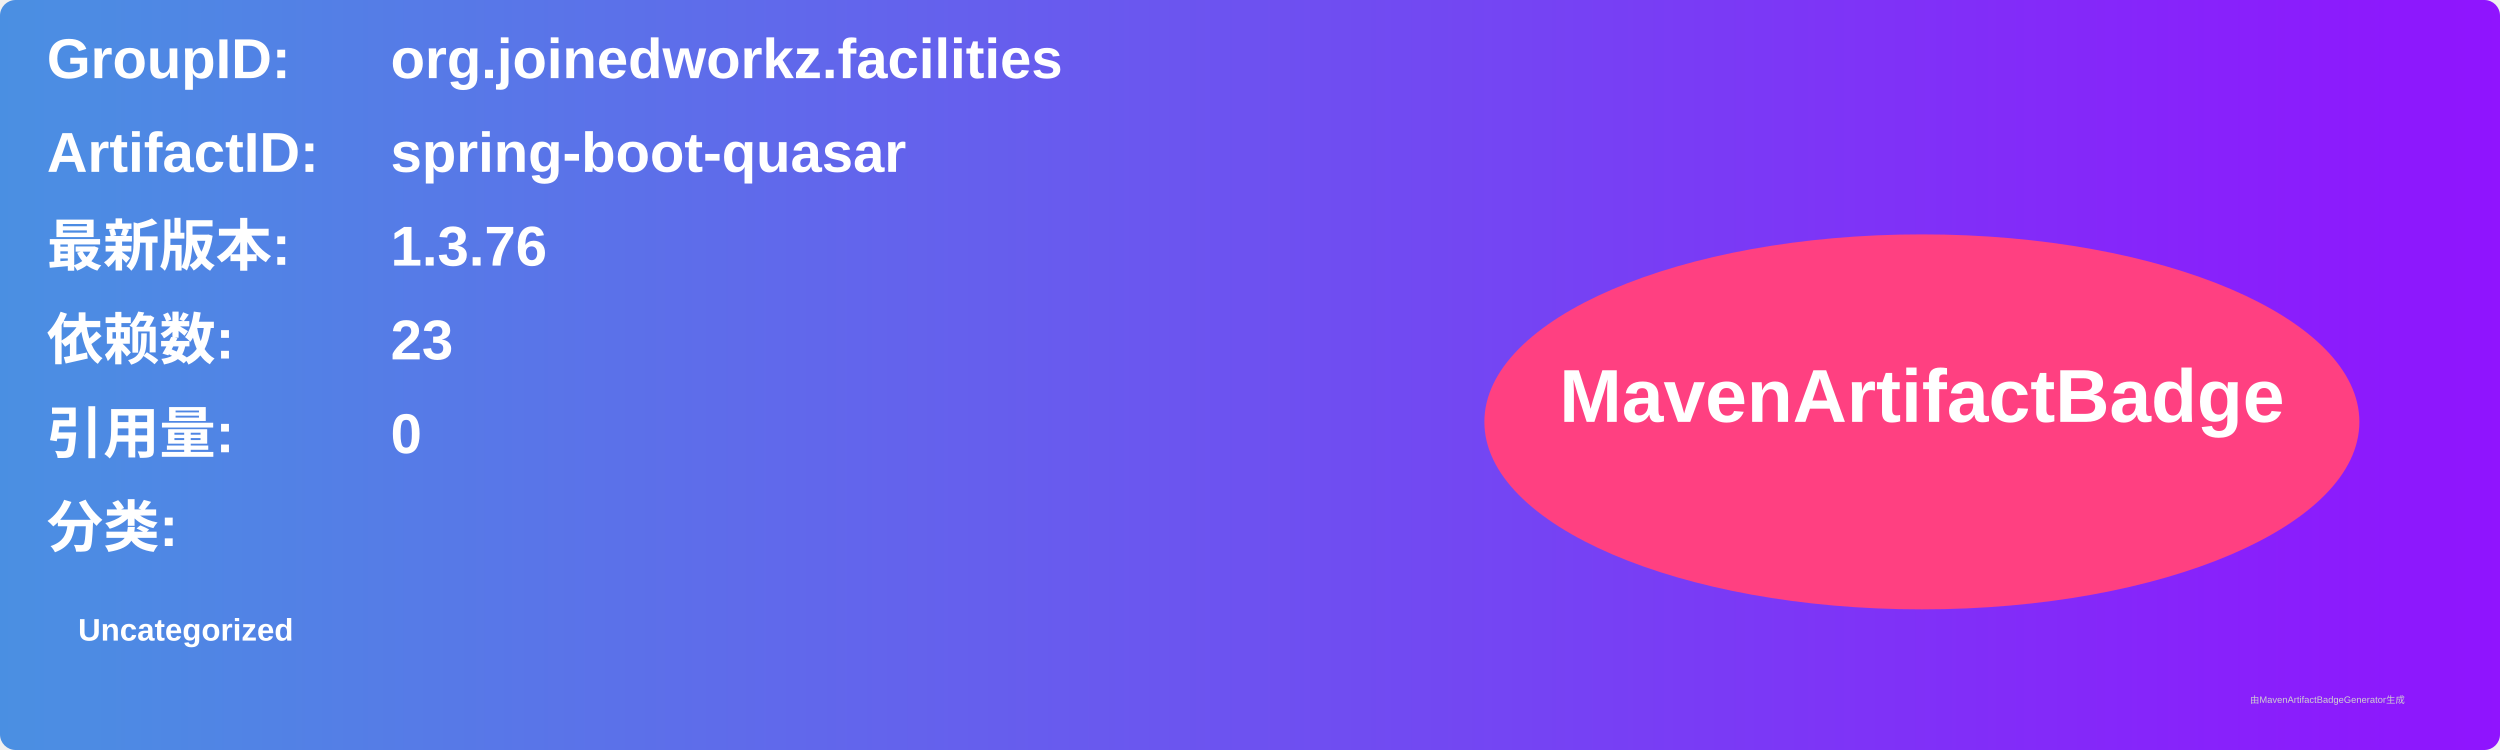
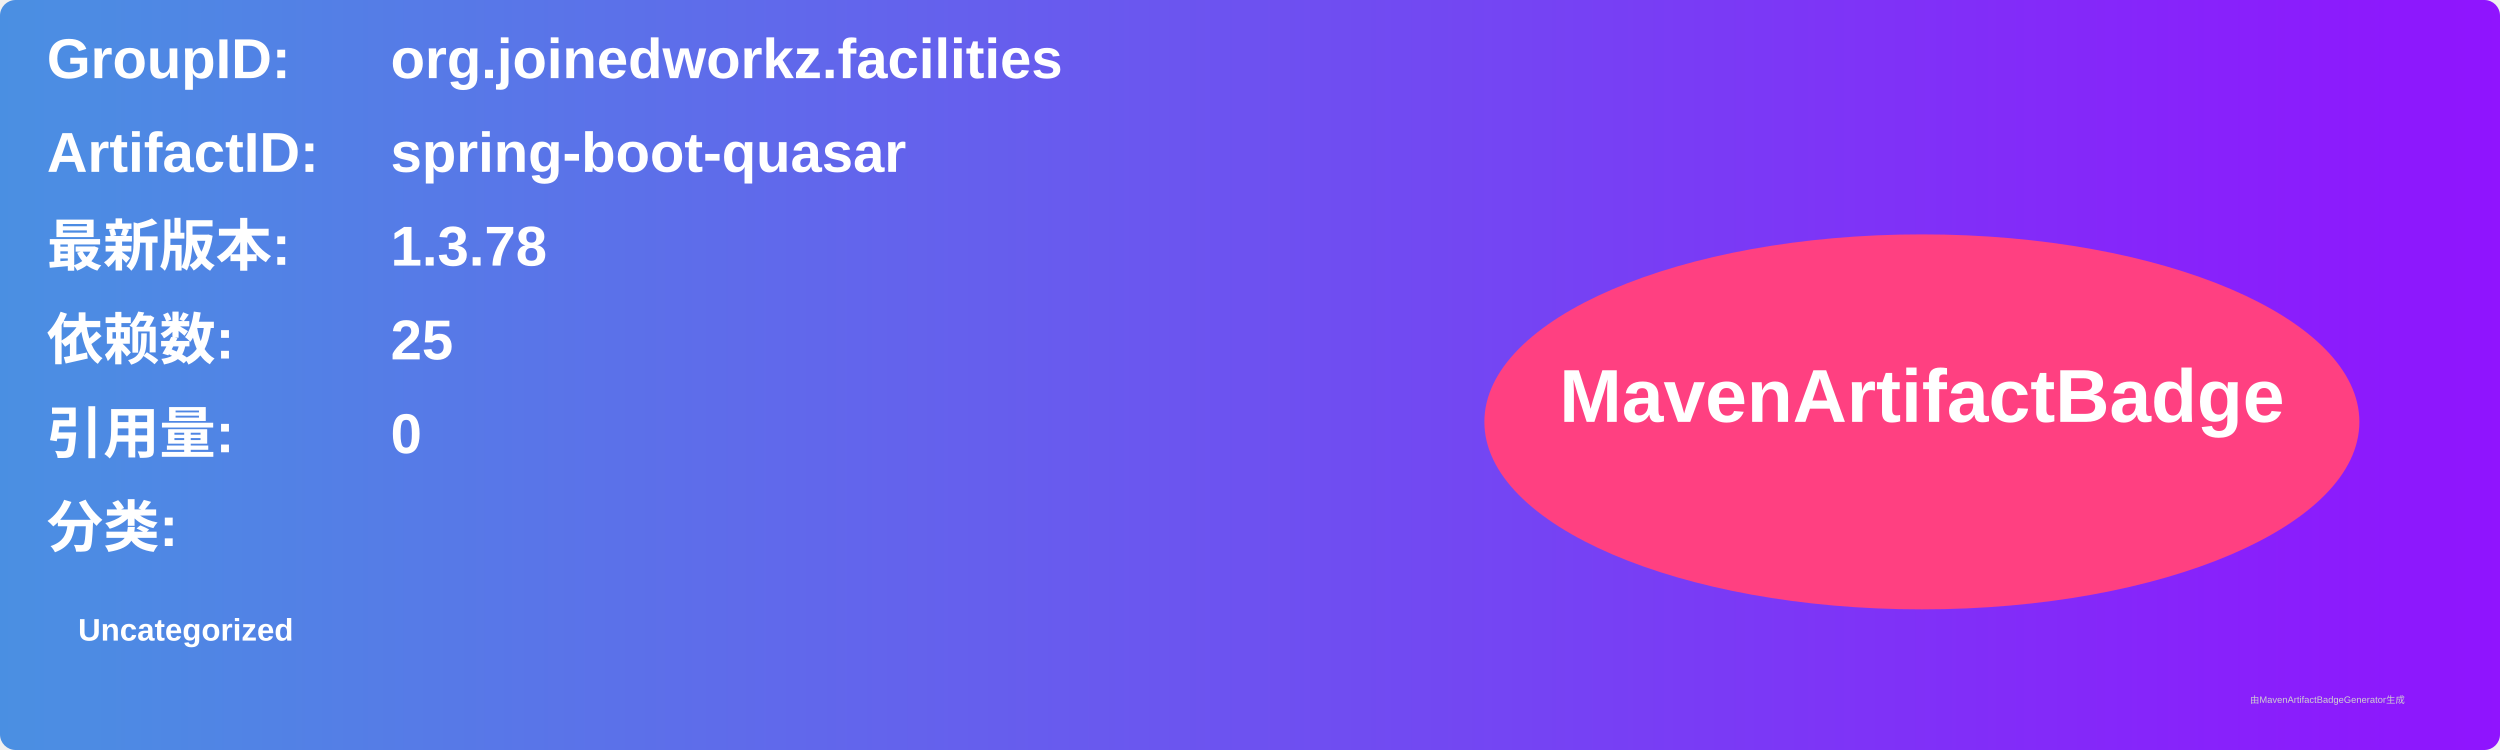
<svg xmlns="http://www.w3.org/2000/svg" width="800" height="240" viewBox="0 0 800 240">
  <linearGradient id="grad" x1="0%" y1="0%" x2="100%" y2="0%">
    <stop offset="0%" stop-color="#4a90e2" />
    <stop offset="100%" stop-color="#9013fe" />
  </linearGradient>
  <rect width="100%" height="100%" rx="5" ry="5" fill="url(#grad)" />
  <g transform="translate(15, 15)">
    <text x="0" y="10" font-family="Arial" font-size="18" fill="white" font-weight="bold" width="260">GroupID:</text>
    <text x="110" y="10" font-family="Arial" font-size="18" fill="white" font-weight="bold" width="460">org.joinedworkz.facilities</text>
    <text x="0" y="40" font-family="Arial" font-size="18" fill="white" font-weight="bold" width="260">ArtifactID:</text>
    <text x="110" y="40" font-family="Arial" font-size="18" fill="white" font-weight="bold" width="460">spring-boot-quasar</text>
    <text x="0" y="70" font-family="Arial" font-size="18" fill="white" font-weight="bold">最新版本:</text>
    <text x="110" y="70" font-family="Arial" font-size="18" fill="white" font-weight="bold">
-       <tspan font-weight="bold">1.3.76</tspan>
+       <tspan font-weight="bold">1.3.78</tspan>
    </text>
    <text x="0" y="100" font-family="Arial" font-size="18" fill="white" font-weight="bold">依赖数: </text>
    <text x="110" y="100" font-family="Arial" font-size="18" fill="white">
-       <tspan font-weight="bold">23</tspan>
+       <tspan font-weight="bold">25</tspan>
    </text>
    <text x="0" y="130" font-family="Arial" font-size="18" fill="white" font-weight="bold">引用量: </text>
    <text x="110" y="130" font-family="Arial" font-size="18" fill="white">
      <tspan font-weight="bold">0</tspan>
    </text>
    <text x="0" y="160" font-family="Arial" font-size="18" fill="white" font-weight="bold">分类:</text>
    <text x="10" y="190" font-family="Arial" font-size="10" fill="white">
      <tspan font-weight="bold">Uncategorized</tspan>
    </text>
    <ellipse cx="600" cy="120" rx="140" ry="60" fill="#ff4081" />
    <text x="600" y="120" text-anchor="middle" font-family="Arial" font-size="24" fill="white" font-weight="bold">MavenArtifactBadge</text>
  </g>
  <text x="720" y="225" font-family="Arial" font-size="3" fill="#d0d0d0">由MavenArtifactBadgeGenerator生成</text>
</svg>
